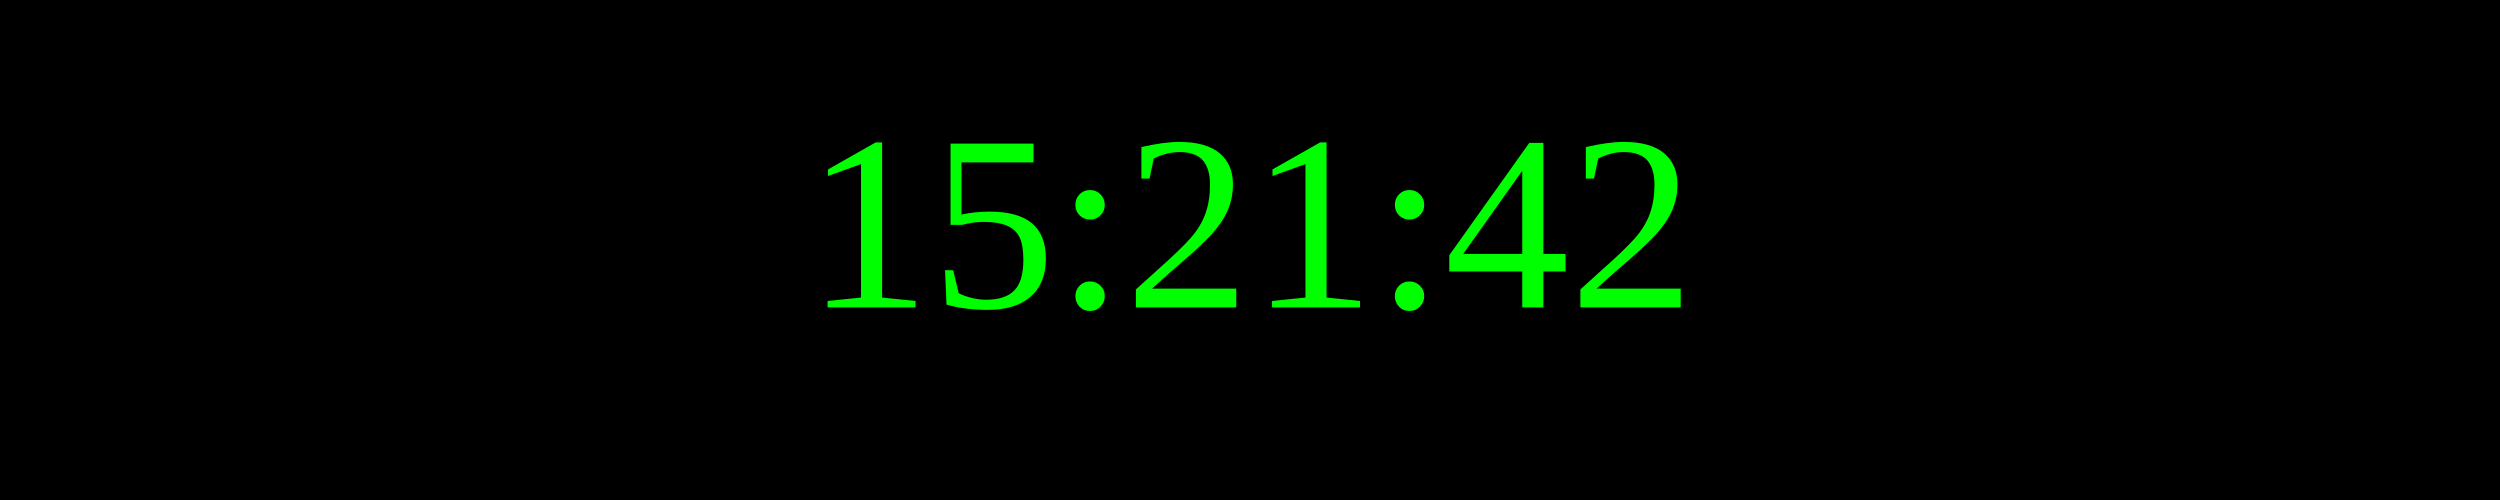
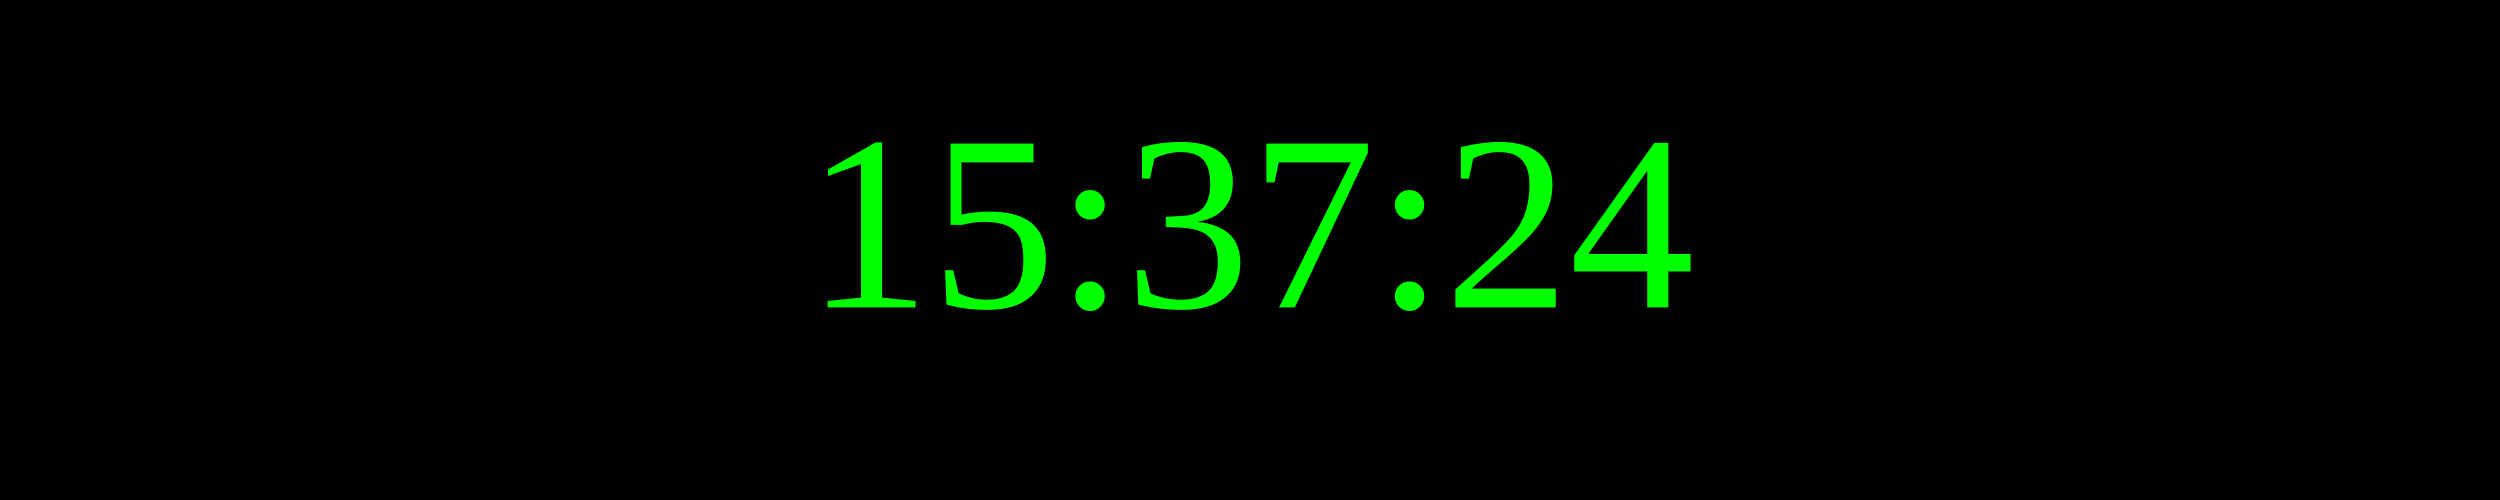
<svg xmlns="http://www.w3.org/2000/svg" width="250" height="50">
  <rect width="100%" height="100%" fill="black" />
  <text x="50%" y="50%" font-size="25" fill="lime" text-anchor="middle" dominant-baseline="middle">
- 15:21:42
+ 15:37:24
</text>
</svg>
